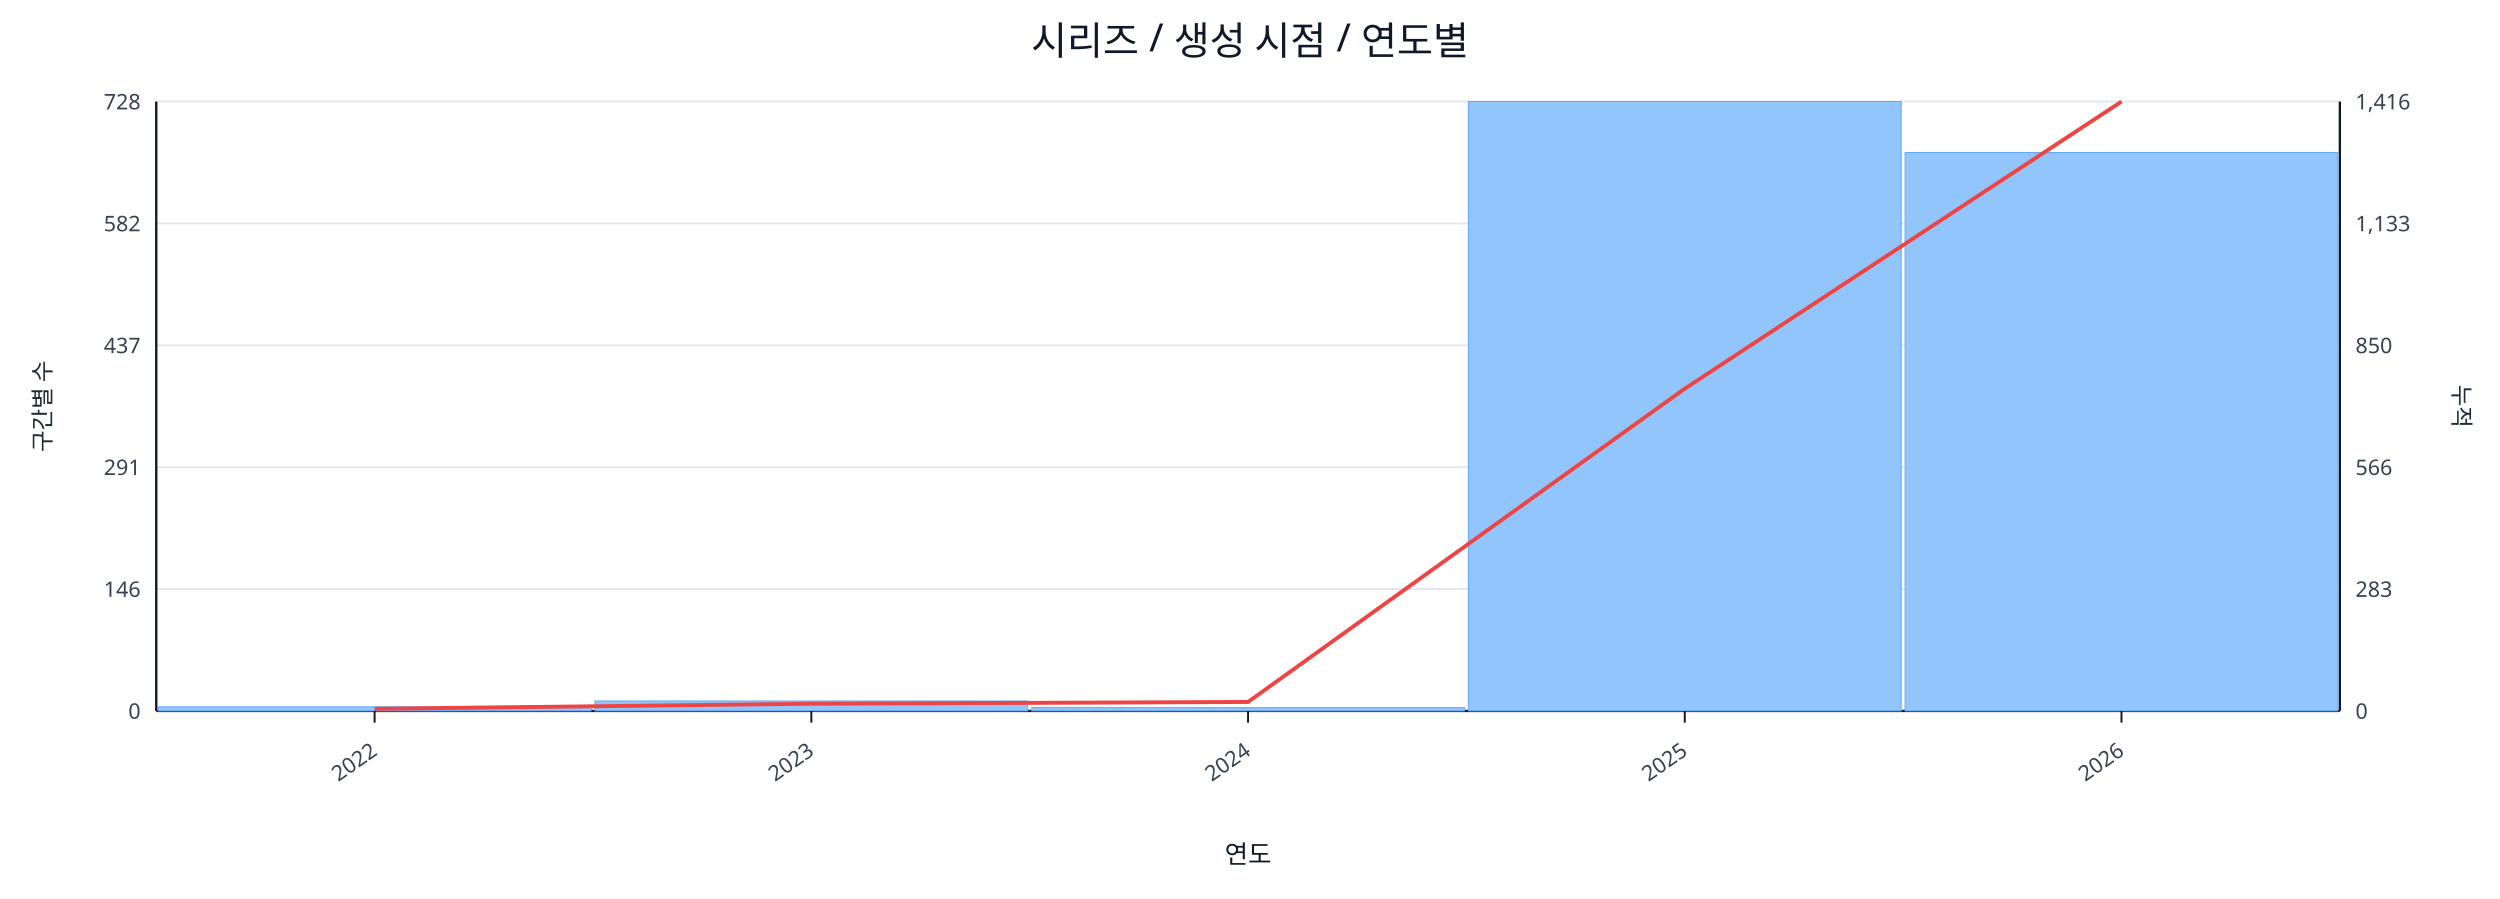
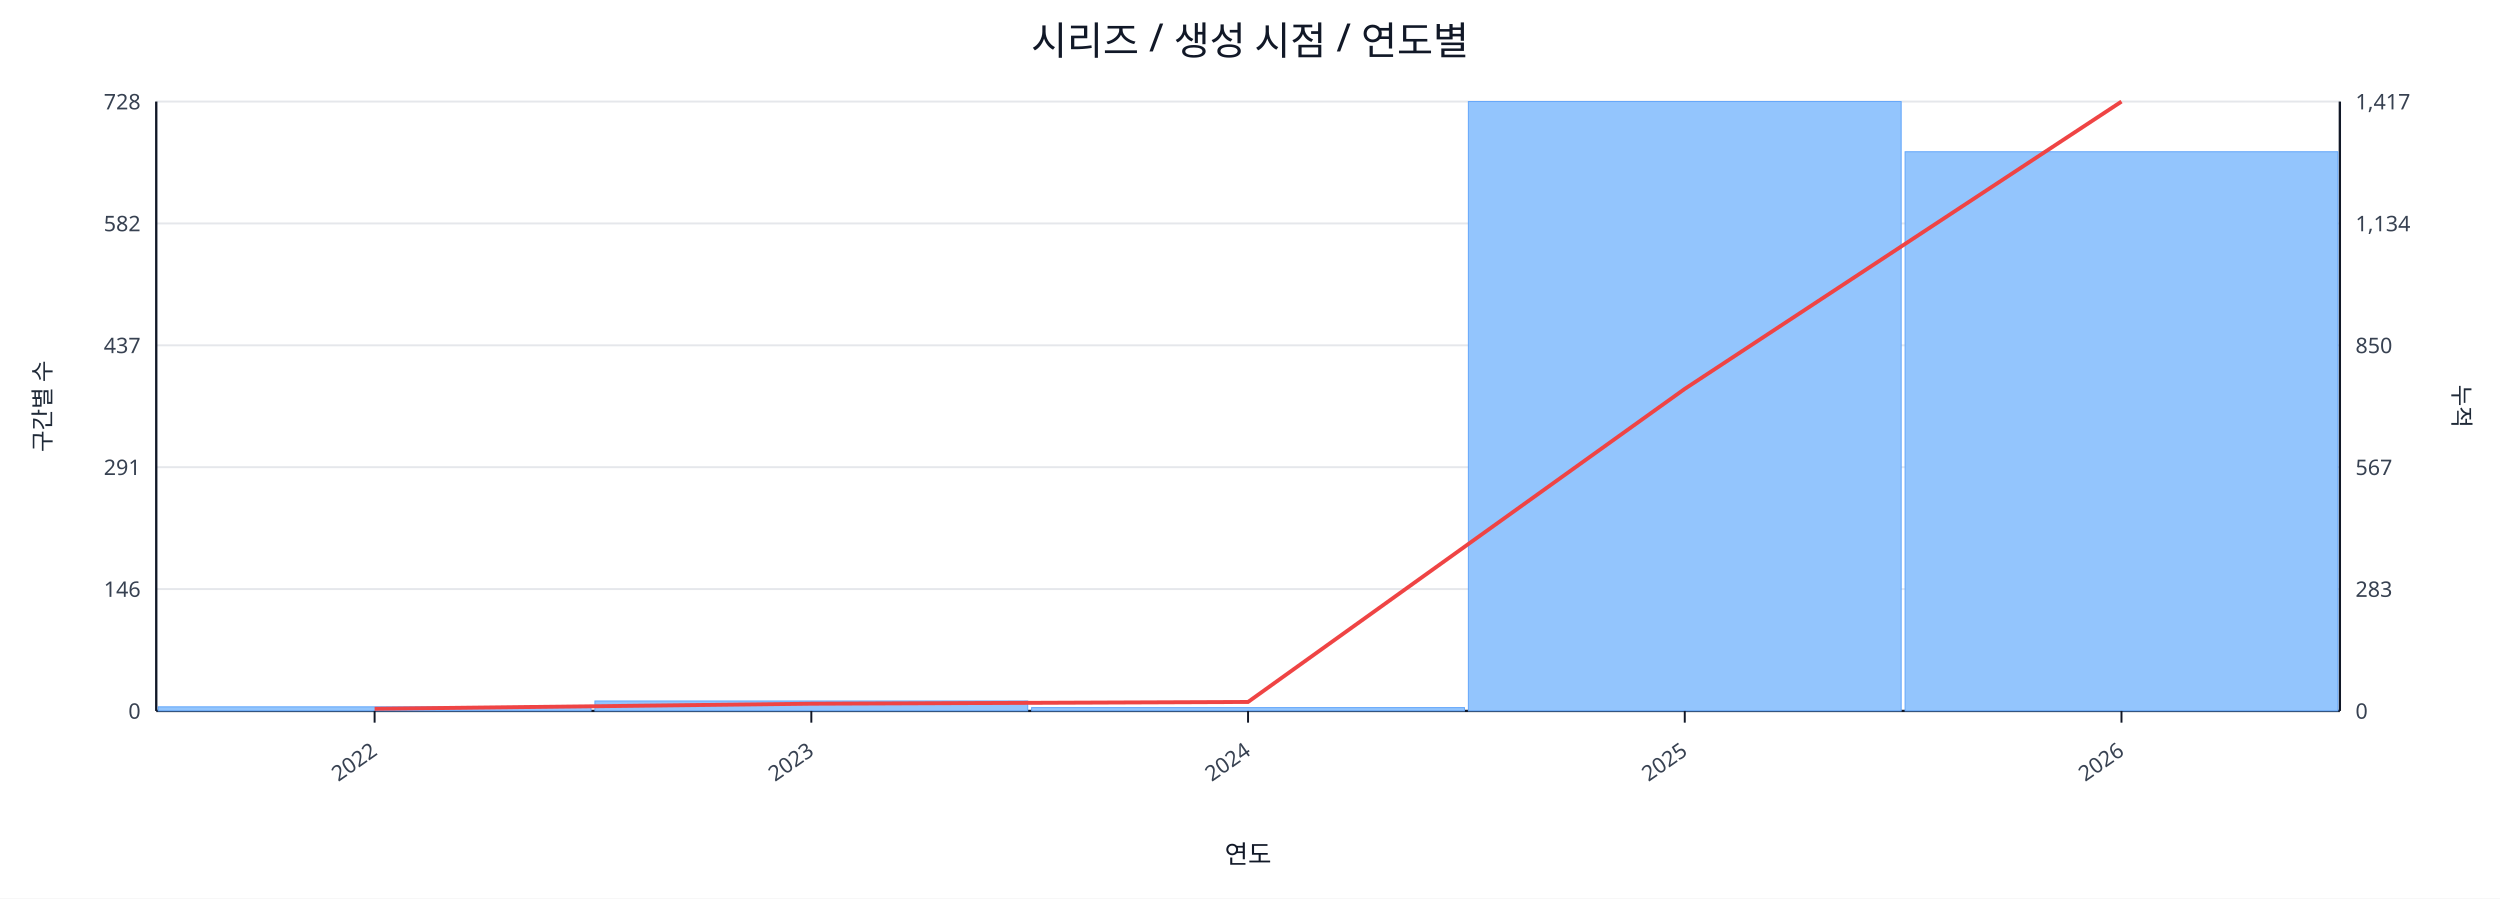
<svg xmlns="http://www.w3.org/2000/svg" width="1280" height="460" viewBox="0 0 1280 460">
  <rect x="0" y="0" width="100%" height="100%" fill="#ffffff" />
  <text x="640.0" y="28" font-size="20" text-anchor="middle" font-family="sans-serif" fill="#111827">시리즈 / 생성 시점 / 연도별</text>
  <line x1="80.0" y1="52.0" x2="1198.0" y2="52.0" stroke="#e5e7eb" stroke-width="1" />
  <text x="72.0" y="56.0" font-size="11" text-anchor="end" font-family="sans-serif" fill="#374151">728</text>
-   <text x="1206.0" y="56.0" font-size="11" text-anchor="start" font-family="sans-serif" fill="#374151">1,416</text>
+   <text x="1206.0" y="56.0" font-size="11" text-anchor="start" font-family="sans-serif" fill="#374151">1,417</text>
  <line x1="80.0" y1="114.4" x2="1198.0" y2="114.4" stroke="#e5e7eb" stroke-width="1" />
  <text x="72.0" y="118.4" font-size="11" text-anchor="end" font-family="sans-serif" fill="#374151">582</text>
-   <text x="1206.0" y="118.4" font-size="11" text-anchor="start" font-family="sans-serif" fill="#374151">1,133</text>
+   <text x="1206.0" y="118.4" font-size="11" text-anchor="start" font-family="sans-serif" fill="#374151">1,134</text>
  <line x1="80.0" y1="176.8" x2="1198.0" y2="176.8" stroke="#e5e7eb" stroke-width="1" />
  <text x="72.0" y="180.8" font-size="11" text-anchor="end" font-family="sans-serif" fill="#374151">437</text>
  <text x="1206.0" y="180.8" font-size="11" text-anchor="start" font-family="sans-serif" fill="#374151">850</text>
  <line x1="80.0" y1="239.2" x2="1198.0" y2="239.2" stroke="#e5e7eb" stroke-width="1" />
  <text x="72.0" y="243.2" font-size="11" text-anchor="end" font-family="sans-serif" fill="#374151">291</text>
-   <text x="1206.0" y="243.2" font-size="11" text-anchor="start" font-family="sans-serif" fill="#374151">566</text>
+   <text x="1206.0" y="243.2" font-size="11" text-anchor="start" font-family="sans-serif" fill="#374151">567</text>
  <line x1="80.0" y1="301.6" x2="1198.0" y2="301.6" stroke="#e5e7eb" stroke-width="1" />
  <text x="72.0" y="305.6" font-size="11" text-anchor="end" font-family="sans-serif" fill="#374151">146</text>
  <text x="1206.0" y="305.6" font-size="11" text-anchor="start" font-family="sans-serif" fill="#374151">283</text>
  <line x1="80.0" y1="364.0" x2="1198.0" y2="364.0" stroke="#e5e7eb" stroke-width="1" />
  <text x="72.0" y="368.0" font-size="11" text-anchor="end" font-family="sans-serif" fill="#374151">0</text>
  <text x="1206.0" y="368.0" font-size="11" text-anchor="start" font-family="sans-serif" fill="#374151">0</text>
  <line x1="80.0" y1="364.0" x2="1198.0" y2="364.0" stroke="#111827" stroke-width="1.2" />
  <line x1="80.0" y1="52.0" x2="80.0" y2="364.0" stroke="#111827" stroke-width="1.2" />
  <line x1="1198.0" y1="52.0" x2="1198.0" y2="364.0" stroke="#111827" stroke-width="1.2" />
  <rect x="81.0" y="361.9" width="221.6" height="2.1" fill="#93c5fd" stroke="#60a5fa" stroke-width="0.5" />
  <rect x="304.6" y="358.9" width="221.6" height="5.1" fill="#93c5fd" stroke="#60a5fa" stroke-width="0.5" />
  <rect x="528.2" y="362.3" width="221.6" height="1.7" fill="#93c5fd" stroke="#60a5fa" stroke-width="0.5" />
  <rect x="751.8" y="52.0" width="221.6" height="312.0" fill="#93c5fd" stroke="#60a5fa" stroke-width="0.5" />
-   <rect x="975.4" y="78.1" width="221.6" height="285.9" fill="#93c5fd" stroke="#60a5fa" stroke-width="0.5" />
-   <polyline fill="none" stroke="#ef4444" stroke-width="2" points="191.8,362.9 415.4,360.3 639.0,359.4 862.6,199.0 1086.2,52.0" />
+   <rect x="975.4" y="77.7" width="221.6" height="286.3" fill="#93c5fd" stroke="#60a5fa" stroke-width="0.5" />
+   <polyline fill="none" stroke="#ef4444" stroke-width="2" points="191.8,362.9 415.4,360.3 639.0,359.4 862.6,199.1 1086.2,52.0" />
  <line x1="191.8" y1="364.0" x2="191.8" y2="370.0" stroke="#111827" stroke-width="1" />
  <text x="193.8" y="386.0" font-size="11" text-anchor="end" transform="rotate(-35 193.8 386.0)" font-family="sans-serif" fill="#374151">2022</text>
  <line x1="415.4" y1="364.0" x2="415.4" y2="370.0" stroke="#111827" stroke-width="1" />
  <text x="417.4" y="386.0" font-size="11" text-anchor="end" transform="rotate(-35 417.4 386.0)" font-family="sans-serif" fill="#374151">2023</text>
  <line x1="639.0" y1="364.0" x2="639.0" y2="370.0" stroke="#111827" stroke-width="1" />
  <text x="641.0" y="386.0" font-size="11" text-anchor="end" transform="rotate(-35 641.0 386.0)" font-family="sans-serif" fill="#374151">2024</text>
  <line x1="862.6" y1="364.0" x2="862.6" y2="370.0" stroke="#111827" stroke-width="1" />
  <text x="864.6" y="386.0" font-size="11" text-anchor="end" transform="rotate(-35 864.6 386.0)" font-family="sans-serif" fill="#374151">2025</text>
  <line x1="1086.2" y1="364.0" x2="1086.2" y2="370.0" stroke="#111827" stroke-width="1" />
  <text x="1088.2" y="386.0" font-size="11" text-anchor="end" transform="rotate(-35 1088.2 386.0)" font-family="sans-serif" fill="#374151">2026</text>
  <text x="26" y="208.0" font-size="12" transform="rotate(-90 26 208.0)" text-anchor="middle" font-family="sans-serif" fill="#1f2937">구간별 수</text>
  <text x="1256.0" y="208.0" font-size="12" transform="rotate(90 1256.0 208.0)" text-anchor="middle" font-family="sans-serif" fill="#1f2937">누적</text>
  <text x="639.0" y="442.0" font-size="13" text-anchor="middle" font-family="sans-serif" fill="#111827">연도</text>
</svg>
